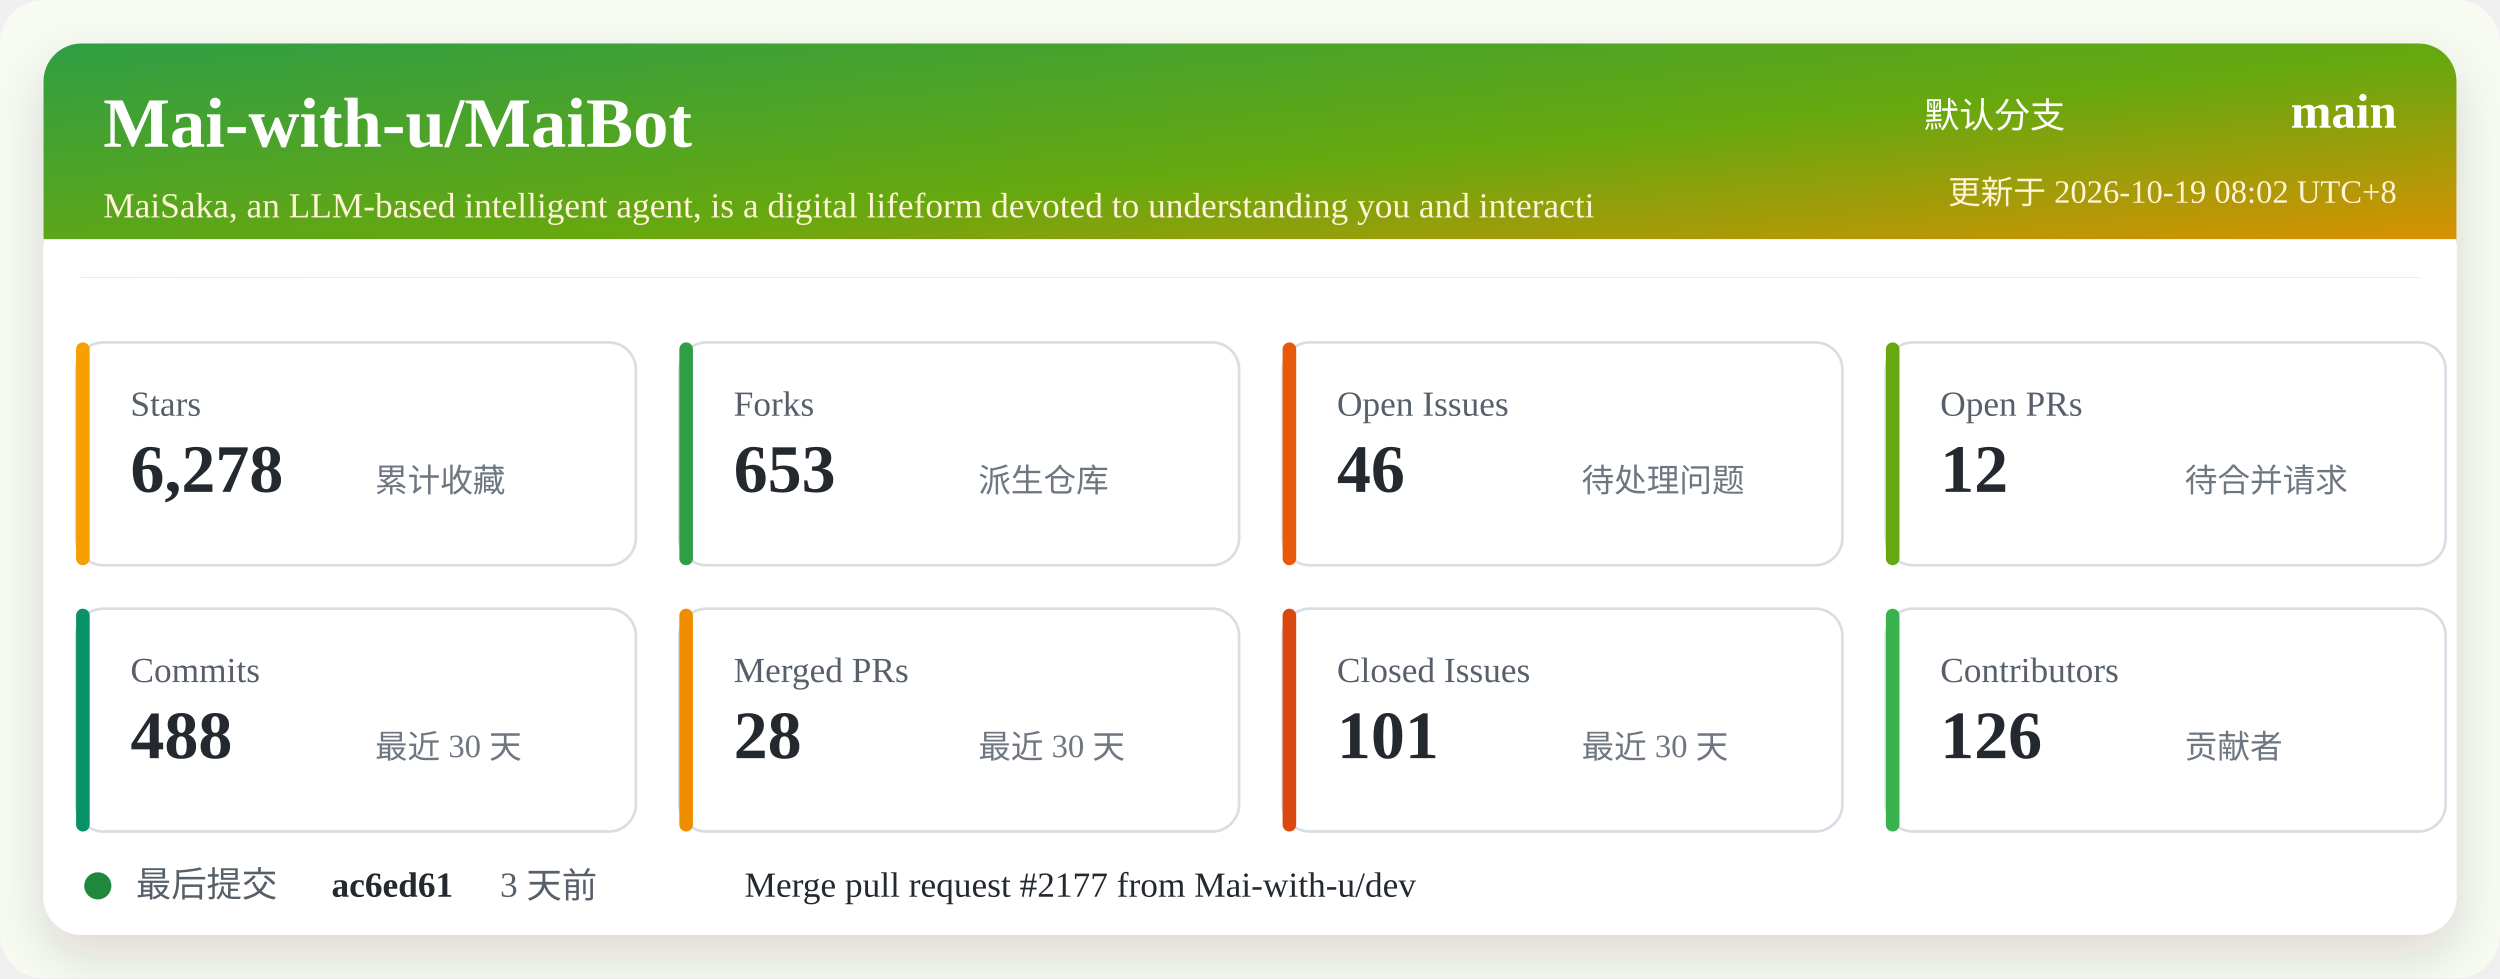
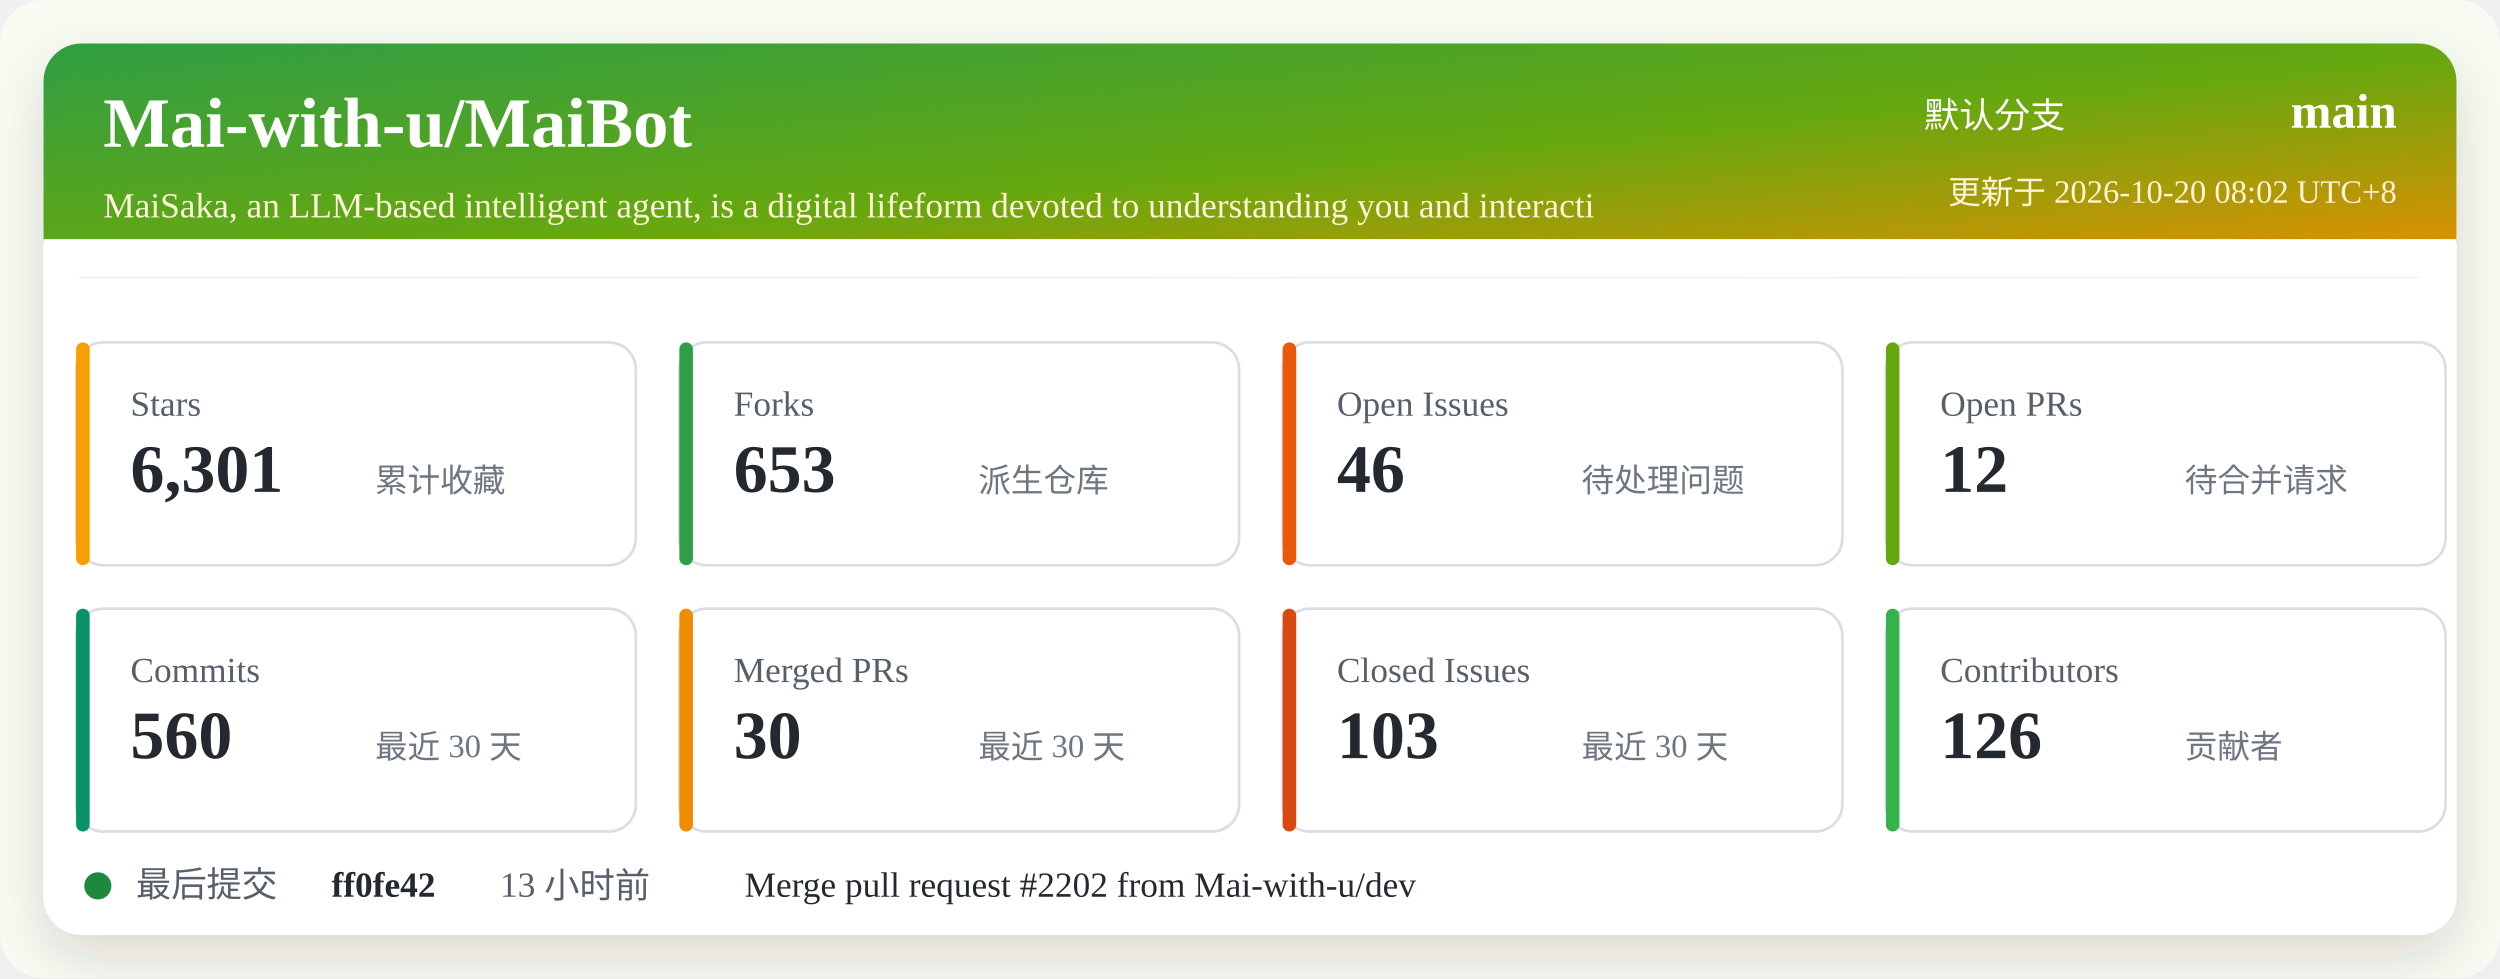
<svg xmlns="http://www.w3.org/2000/svg" width="920" height="360" viewBox="0 0 920 360" role="img" aria-labelledby="title desc">
  <defs>
    <linearGradient id="header" x1="0" x2="1" y1="0" y2="1">
      <stop offset="0%" stop-color="#2f9e44" />
      <stop offset="52%" stop-color="#66a80f" />
      <stop offset="100%" stop-color="#f08c00" />
    </linearGradient>
    <filter id="shadow" x="-5%" y="-5%" width="110%" height="110%">
      <feDropShadow dx="0" dy="8" stdDeviation="10" flood-color="#2b2318" flood-opacity="0.14" />
    </filter>
  </defs>
  <rect width="920" height="360" rx="16" fill="#f7fbf2" />
  <rect x="16" y="16" width="888" height="328" rx="14" fill="#ffffff" filter="url(#shadow)" />
  <rect x="16" y="16" width="888" height="86" rx="14" fill="url(#header)" />
  <path d="M16 88 H904 V102 H16 Z" fill="#ffffff" />
  <text x="38" y="54" fill="#ffffff" font-size="26" font-weight="700">Mai-with-u/MaiBot</text>
  <text x="38" y="80" fill="#fff4d6" font-size="13">MaiSaka, an LLM-based intelligent agent, is a digital lifeform devoted to understanding you and interacti</text>
  <text x="760" y="47" fill="#ffffff" font-size="13" text-anchor="end">默认分支</text>
  <text x="882" y="47" fill="#ffffff" font-size="18" font-weight="700" text-anchor="end">main</text>
-   <text x="882" y="75" fill="#fff4d6" font-size="12" text-anchor="end">更新于 2026-10-19 08:02 UTC+8</text>
+   <text x="882" y="75" fill="#fff4d6" font-size="12" text-anchor="end">更新于 2026-10-20 08:02 UTC+8</text>
  <g transform="translate(28 126)">
    <rect width="206" height="82" rx="10" fill="#ffffff" stroke="#d8dee4" />
    <rect x="0" y="0" width="5" height="82" rx="2.5" fill="#f59f00" />
    <text x="20" y="27" fill="#57606a" font-size="13">Stars</text>
-     <text x="20" y="55" fill="#24292f" font-size="25" font-weight="700">6,278</text>
+     <text x="20" y="55" fill="#24292f" font-size="25" font-weight="700">6,301</text>
    <text x="110" y="55" fill="#6e7781" font-size="12">累计收藏</text>
  </g>
  <g transform="translate(250 126)">
    <rect width="206" height="82" rx="10" fill="#ffffff" stroke="#d8dee4" />
    <rect x="0" y="0" width="5" height="82" rx="2.5" fill="#2f9e44" />
    <text x="20" y="27" fill="#57606a" font-size="13">Forks</text>
    <text x="20" y="55" fill="#24292f" font-size="25" font-weight="700">653</text>
    <text x="110" y="55" fill="#6e7781" font-size="12">派生仓库</text>
  </g>
  <g transform="translate(472 126)">
    <rect width="206" height="82" rx="10" fill="#ffffff" stroke="#d8dee4" />
    <rect x="0" y="0" width="5" height="82" rx="2.5" fill="#e8590c" />
    <text x="20" y="27" fill="#57606a" font-size="13">Open Issues</text>
    <text x="20" y="55" fill="#24292f" font-size="25" font-weight="700">46</text>
    <text x="110" y="55" fill="#6e7781" font-size="12">待处理问题</text>
  </g>
  <g transform="translate(694 126)">
    <rect width="206" height="82" rx="10" fill="#ffffff" stroke="#d8dee4" />
    <rect x="0" y="0" width="5" height="82" rx="2.5" fill="#66a80f" />
    <text x="20" y="27" fill="#57606a" font-size="13">Open PRs</text>
    <text x="20" y="55" fill="#24292f" font-size="25" font-weight="700">12</text>
    <text x="110" y="55" fill="#6e7781" font-size="12">待合并请求</text>
  </g>
  <g transform="translate(28 224)">
    <rect width="206" height="82" rx="10" fill="#ffffff" stroke="#d8dee4" />
    <rect x="0" y="0" width="5" height="82" rx="2.5" fill="#099268" />
    <text x="20" y="27" fill="#57606a" font-size="13">Commits</text>
-     <text x="20" y="55" fill="#24292f" font-size="25" font-weight="700">488</text>
+     <text x="20" y="55" fill="#24292f" font-size="25" font-weight="700">560</text>
    <text x="110" y="55" fill="#6e7781" font-size="12">最近 30 天</text>
  </g>
  <g transform="translate(250 224)">
    <rect width="206" height="82" rx="10" fill="#ffffff" stroke="#d8dee4" />
    <rect x="0" y="0" width="5" height="82" rx="2.5" fill="#f08c00" />
    <text x="20" y="27" fill="#57606a" font-size="13">Merged PRs</text>
-     <text x="20" y="55" fill="#24292f" font-size="25" font-weight="700">28</text>
+     <text x="20" y="55" fill="#24292f" font-size="25" font-weight="700">30</text>
    <text x="110" y="55" fill="#6e7781" font-size="12">最近 30 天</text>
  </g>
  <g transform="translate(472 224)">
    <rect width="206" height="82" rx="10" fill="#ffffff" stroke="#d8dee4" />
    <rect x="0" y="0" width="5" height="82" rx="2.5" fill="#d9480f" />
    <text x="20" y="27" fill="#57606a" font-size="13">Closed Issues</text>
-     <text x="20" y="55" fill="#24292f" font-size="25" font-weight="700">101</text>
+     <text x="20" y="55" fill="#24292f" font-size="25" font-weight="700">103</text>
    <text x="110" y="55" fill="#6e7781" font-size="12">最近 30 天</text>
  </g>
  <g transform="translate(694 224)">
    <rect width="206" height="82" rx="10" fill="#ffffff" stroke="#d8dee4" />
    <rect x="0" y="0" width="5" height="82" rx="2.5" fill="#37b24d" />
    <text x="20" y="27" fill="#57606a" font-size="13">Contributors</text>
    <text x="20" y="55" fill="#24292f" font-size="25" font-weight="700">126</text>
    <text x="110" y="55" fill="#6e7781" font-size="12">贡献者</text>
  </g>
  <g transform="translate(28 318)">
    <circle cx="8" cy="8" r="5" fill="#1f883d" />
    <text x="22" y="12" fill="#57606a" font-size="13">最后提交</text>
-     <text x="94" y="12" fill="#24292f" font-size="13" font-weight="700">ac6ed61</text>
-     <text x="156" y="12" fill="#57606a" font-size="13">3 天前</text>
-     <text x="246" y="12" fill="#24292f" font-size="13">Merge pull request #2177 from Mai-with-u/dev</text>
+     <text x="94" y="12" fill="#24292f" font-size="13" font-weight="700">ff0fe42</text>
+     <text x="156" y="12" fill="#57606a" font-size="13">13 小时前</text>
+     <text x="246" y="12" fill="#24292f" font-size="13">Merge pull request #2202 from Mai-with-u/dev</text>
  </g>
</svg>
